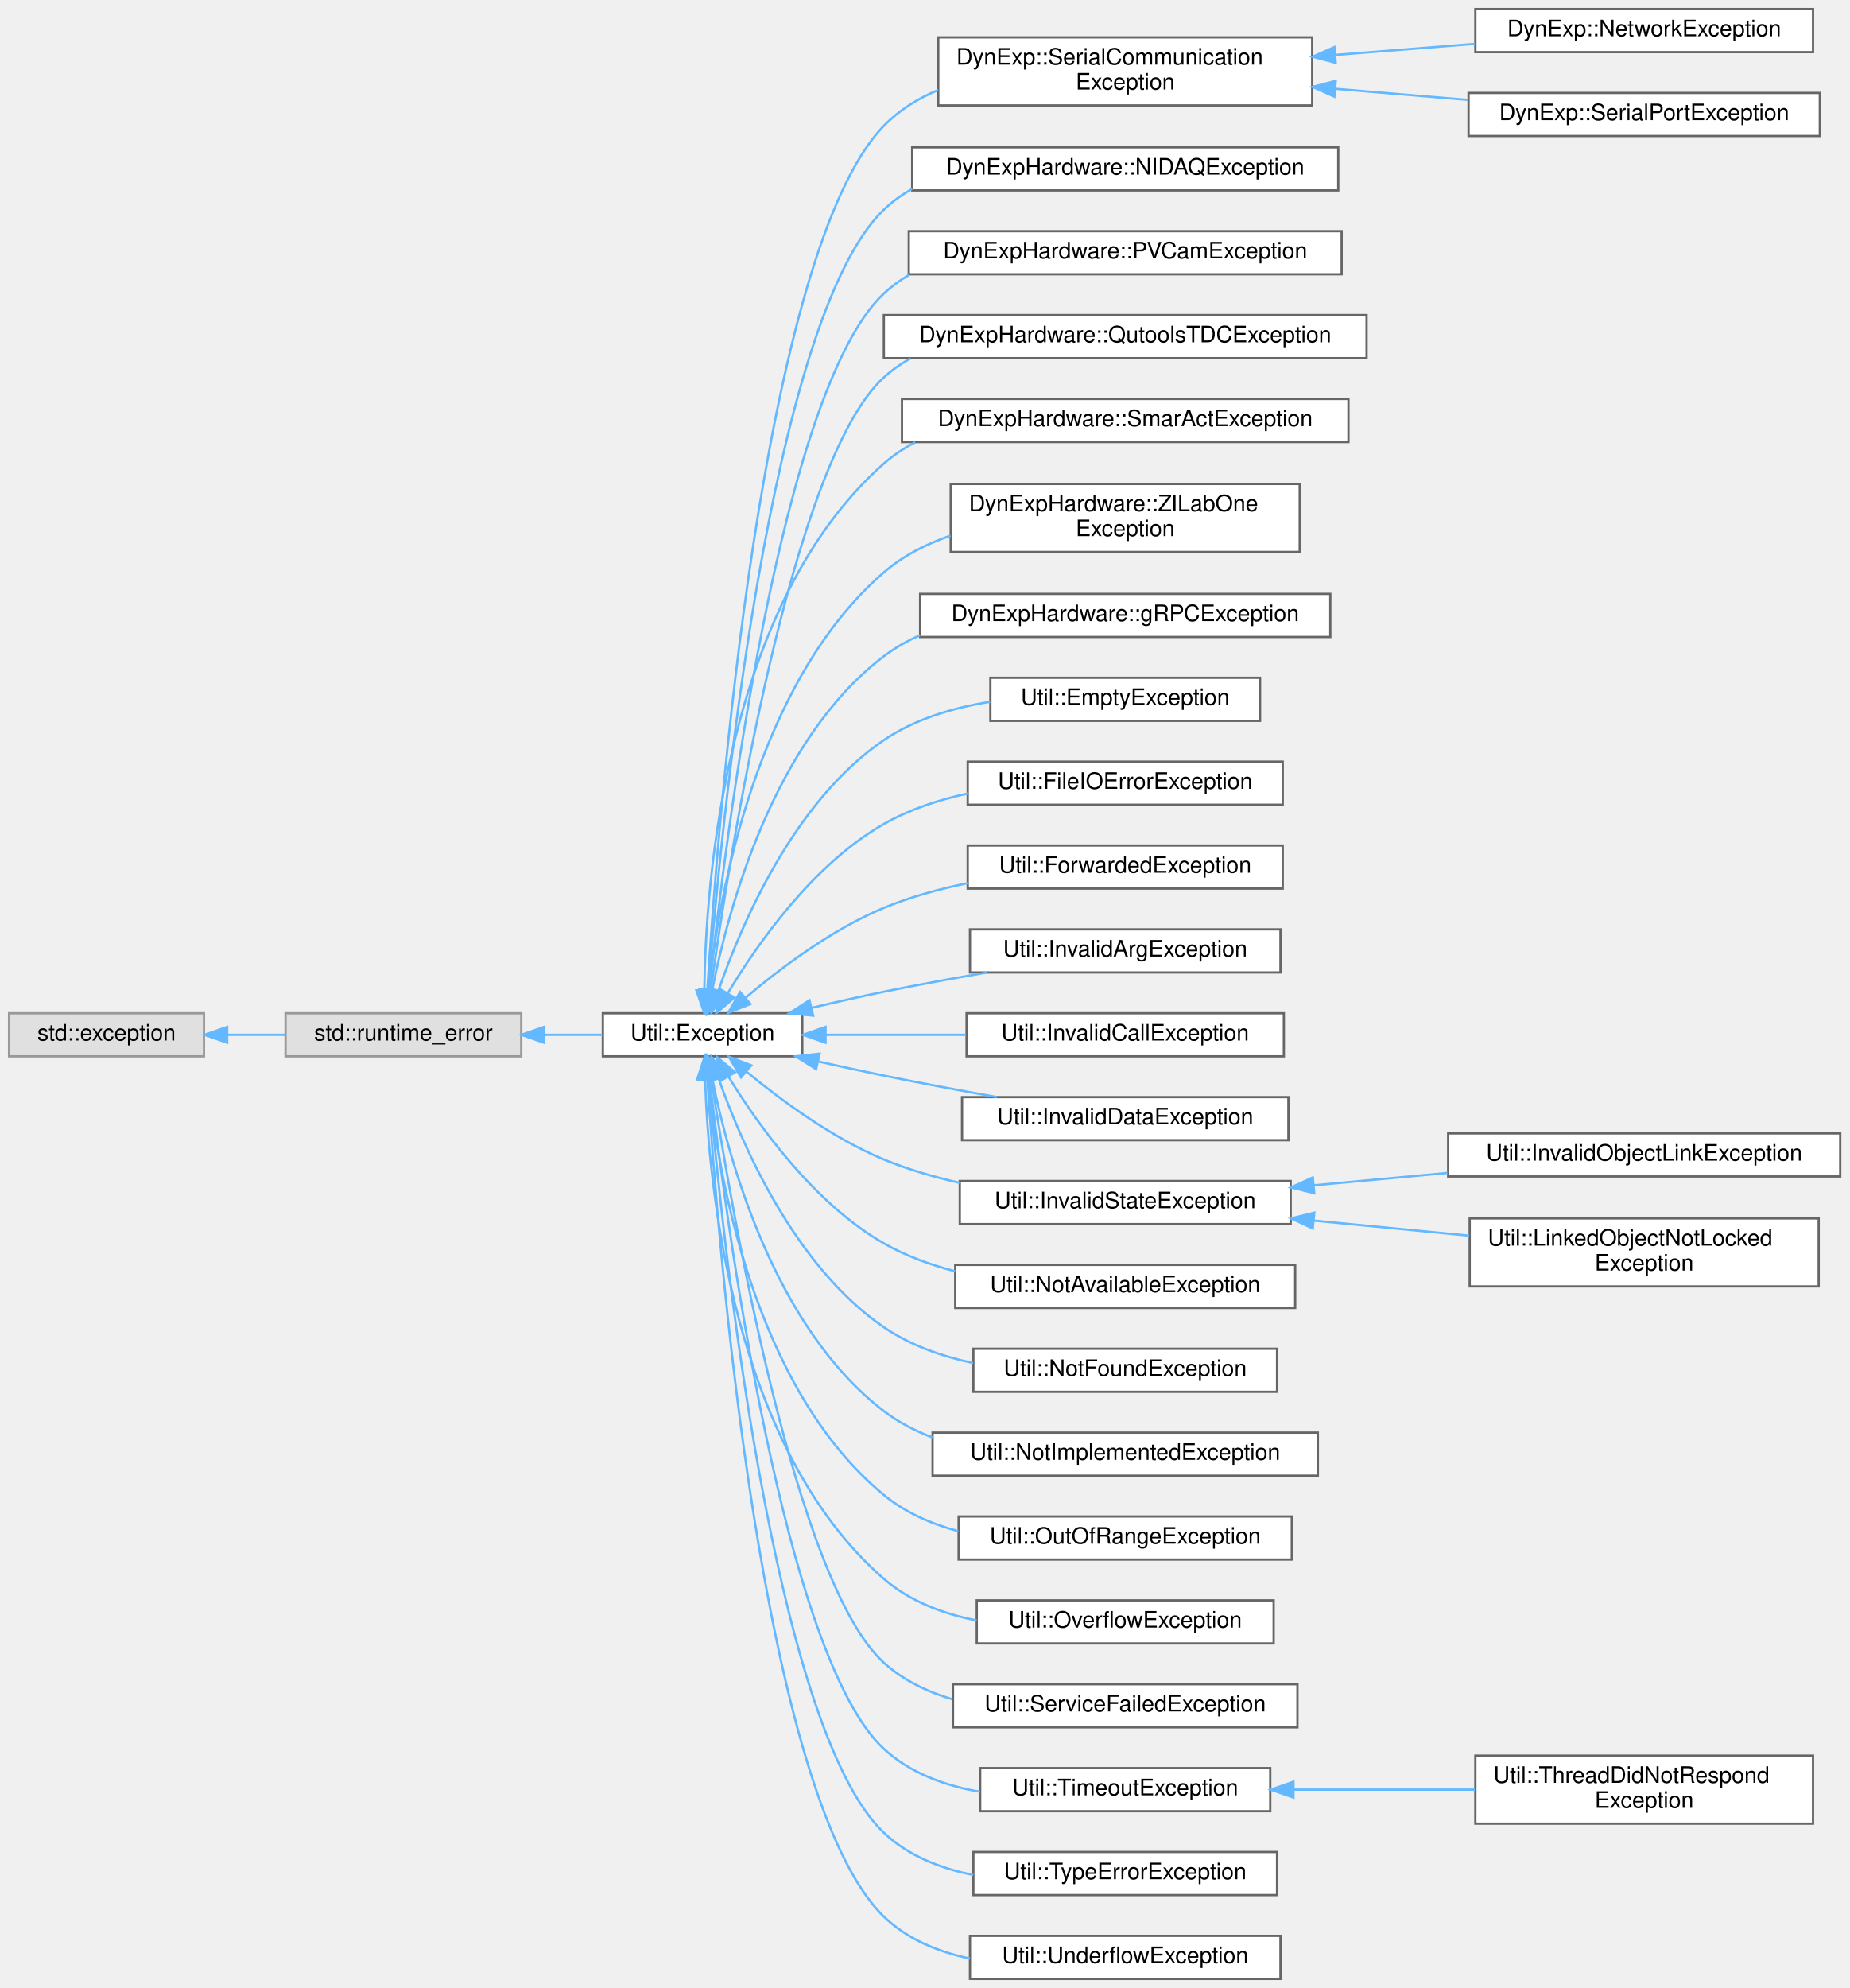
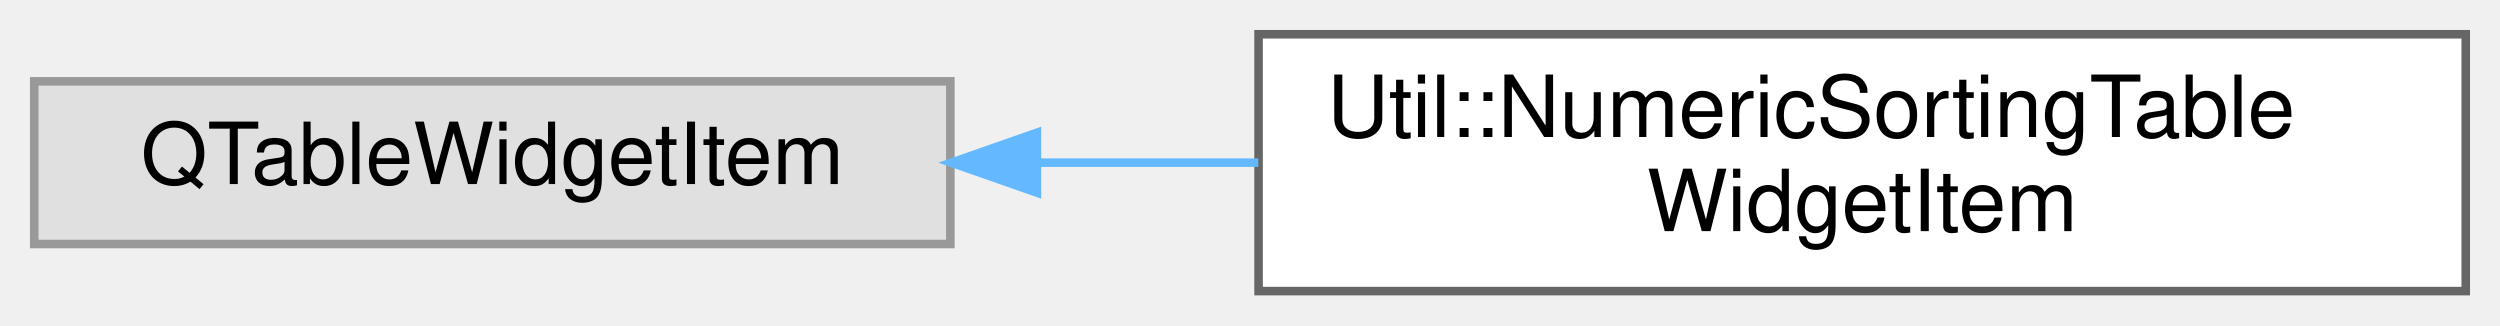
- <svg xmlns="http://www.w3.org/2000/svg" xmlns:xlink="http://www.w3.org/1999/xlink" width="816pt" height="877pt" viewBox="0.00 0.00 816.00 877.00">
-   <g id="graph0" class="graph" transform="scale(1 1) rotate(0) translate(4 873)">
+ <svg xmlns="http://www.w3.org/2000/svg" xmlns:xlink="http://www.w3.org/1999/xlink" width="292pt" height="38pt" viewBox="0.00 0.00 292.00 38.00">
+   <g id="graph0" class="graph" transform="scale(1 1) rotate(0) translate(4 34)">
    <g id="Node000000" class="node">
      <g id="a_Node000000">
        <a xlink:title=" ">
-           <polygon fill="#e0e0e0" stroke="#999999" points="86,-426 0,-426 0,-407 86,-407 86,-426" />
-           <text text-anchor="middle" x="43" y="-414" font-family="Helvetica,sans-Serif" font-size="10.00">std::exception</text>
+           <polygon fill="#e0e0e0" stroke="#999999" points="107,-24.5 0,-24.5 0,-5.5 107,-5.5 107,-24.5" />
+           <text text-anchor="middle" x="53.5" y="-12.5" font-family="Helvetica,sans-Serif" font-size="10.00">QTableWidgetItem</text>
        </a>
      </g>
    </g>
    <g id="Node000001" class="node">
      <g id="a_Node000001">
-         <a xlink:title=" ">
-           <polygon fill="#e0e0e0" stroke="#999999" points="226,-426 122,-426 122,-407 226,-407 226,-426" />
-           <text text-anchor="middle" x="174" y="-414" font-family="Helvetica,sans-Serif" font-size="10.00">std::runtime_error</text>
+         <a xlink:href="classUtil_1_1NumericSortingTableWidgetItem.html" target="_top" xlink:title="Implements a QTableWidgetItem which contains numeric content such that table widget items can be nume...">
+           <polygon fill="white" stroke="#666666" points="284,-30 143,-30 143,0 284,0 284,-30" />
+           <text text-anchor="start" x="151" y="-18" font-family="Helvetica,sans-Serif" font-size="10.00">Util::NumericSortingTable</text>
+           <text text-anchor="middle" x="213.5" y="-7" font-family="Helvetica,sans-Serif" font-size="10.00">WidgetItem</text>
        </a>
      </g>
    </g>
-     <g id="edge609_Node000000_Node000001" class="edge">
-       <g id="a_edge609_Node000000_Node000001">
+     <g id="edge593_Node000000_Node000001" class="edge">
+       <g id="a_edge593_Node000000_Node000001">
        <a xlink:title=" ">
-           <path fill="none" stroke="#63b8ff" d="M96.27,-416.5C104.65,-416.5 113.31,-416.5 121.66,-416.5" />
-           <polygon fill="#63b8ff" stroke="#63b8ff" points="96.24,-413 86.24,-416.5 96.24,-420 96.24,-413" />
-         </a>
-       </g>
-     </g>
-     <g id="Node000002" class="node">
-       <g id="a_Node000002">
-         <a xlink:href="classUtil_1_1Exception.html" target="_top" xlink:title="DynExp exceptions are derived from this class. It contains basic information about the cause of the e...">
-           <polygon fill="white" stroke="#666666" points="350,-426 262,-426 262,-407 350,-407 350,-426" />
-           <text text-anchor="middle" x="306" y="-414" font-family="Helvetica,sans-Serif" font-size="10.00">Util::Exception</text>
-         </a>
-       </g>
-     </g>
-     <g id="edge610_Node000001_Node000002" class="edge">
-       <g id="a_edge610_Node000001_Node000002">
-         <a xlink:title=" ">
-           <path fill="none" stroke="#63b8ff" d="M236.09,-416.5C244.74,-416.5 253.49,-416.5 261.71,-416.5" />
-           <polygon fill="#63b8ff" stroke="#63b8ff" points="236.01,-413 226.01,-416.5 236.01,-420 236.01,-413" />
-         </a>
-       </g>
-     </g>
-     <g id="Node000003" class="node">
-       <g id="a_Node000003">
-         <a xlink:href="classDynExp_1_1SerialCommunicationException.html" target="_top" xlink:title="Defines an exception caused by a serial communication operation of a hardware adapter.">
-           <polygon fill="white" stroke="#666666" points="575,-856.5 410,-856.5 410,-826.5 575,-826.5 575,-856.5" />
-           <text text-anchor="start" x="418" y="-844.5" font-family="Helvetica,sans-Serif" font-size="10.00">DynExp::SerialCommunication</text>
-           <text text-anchor="middle" x="492.5" y="-833.5" font-family="Helvetica,sans-Serif" font-size="10.00">Exception</text>
-         </a>
-       </g>
-     </g>
-     <g id="edge611_Node000002_Node000003" class="edge">
-       <g id="a_edge611_Node000002_Node000003">
-         <a xlink:title=" ">
-           <path fill="none" stroke="#63b8ff" d="M308.12,-436.39C312.66,-509.5 332.03,-761.94 386,-817.5 392.74,-824.44 401.04,-829.56 409.99,-833.31" />
-           <polygon fill="#63b8ff" stroke="#63b8ff" points="311.61,-436.03 307.52,-426.26 304.62,-436.45 311.61,-436.03" />
-         </a>
-       </g>
-     </g>
-     <g id="Node000006" class="node">
-       <g id="a_Node000006">
-         <a xlink:href="classDynExpHardware_1_1NIDAQException.html" target="_top" xlink:title=" ">
-           <polygon fill="white" stroke="#666666" points="586.5,-808 398.5,-808 398.5,-789 586.5,-789 586.5,-808" />
-           <text text-anchor="middle" x="492.5" y="-796" font-family="Helvetica,sans-Serif" font-size="10.00">DynExpHardware::NIDAQException</text>
-         </a>
-       </g>
-     </g>
-     <g id="edge614_Node000002_Node000006" class="edge">
-       <g id="a_edge614_Node000002_Node000006">
-         <a xlink:title=" ">
-           <path fill="none" stroke="#63b8ff" d="M308.45,-436.39C313.89,-505.28 335.41,-732.13 386,-780.5 389.76,-784.1 393.96,-787.12 398.46,-789.66" />
-           <polygon fill="#63b8ff" stroke="#63b8ff" points="311.91,-435.79 307.67,-426.09 304.94,-436.32 311.91,-435.79" />
-         </a>
-       </g>
-     </g>
-     <g id="Node000007" class="node">
-       <g id="a_Node000007">
-         <a xlink:href="classDynExpHardware_1_1PVCamException.html" target="_top" xlink:title=" ">
-           <polygon fill="white" stroke="#666666" points="588,-771 397,-771 397,-752 588,-752 588,-771" />
-           <text text-anchor="middle" x="492.5" y="-759" font-family="Helvetica,sans-Serif" font-size="10.00">DynExpHardware::PVCamException</text>
-         </a>
-       </g>
-     </g>
-     <g id="edge615_Node000002_Node000007" class="edge">
-       <g id="a_edge615_Node000002_Node000007">
-         <a xlink:title=" ">
-           <path fill="none" stroke="#63b8ff" d="M308.94,-436.02C315.67,-499.85 340.2,-700.72 386,-743.5 389.39,-746.67 393.13,-749.39 397.11,-751.73" />
-           <polygon fill="#63b8ff" stroke="#63b8ff" points="312.42,-435.66 307.91,-426.07 305.45,-436.37 312.42,-435.66" />
-         </a>
-       </g>
-     </g>
-     <g id="Node000008" class="node">
-       <g id="a_Node000008">
-         <a xlink:href="classDynExpHardware_1_1QutoolsTDCException.html" target="_top" xlink:title=" ">
-           <polygon fill="white" stroke="#666666" points="599,-734 386,-734 386,-715 599,-715 599,-734" />
-           <text text-anchor="middle" x="492.5" y="-722" font-family="Helvetica,sans-Serif" font-size="10.00">DynExpHardware::QutoolsTDCException</text>
-         </a>
-       </g>
-     </g>
-     <g id="edge616_Node000002_Node000008" class="edge">
-       <g id="a_edge616_Node000002_Node000008">
-         <a xlink:title=" ">
-           <path fill="none" stroke="#63b8ff" d="M309.64,-436.46C317.89,-495.82 345.15,-669.43 386,-706.5 389.58,-709.75 393.52,-712.52 397.71,-714.88" />
-           <polygon fill="#63b8ff" stroke="#63b8ff" points="313.06,-435.62 308.24,-426.18 306.12,-436.56 313.06,-435.62" />
-         </a>
-       </g>
-     </g>
-     <g id="Node000009" class="node">
-       <g id="a_Node000009">
-         <a xlink:href="classDynExpHardware_1_1SmarActException.html" target="_top" xlink:title=" ">
-           <polygon fill="white" stroke="#666666" points="591,-697 394,-697 394,-678 591,-678 591,-697" />
-           <text text-anchor="middle" x="492.5" y="-685" font-family="Helvetica,sans-Serif" font-size="10.00">DynExpHardware::SmarActException</text>
-         </a>
-       </g>
-     </g>
-     <g id="edge617_Node000002_Node000009" class="edge">
-       <g id="a_edge617_Node000002_Node000009">
-         <a xlink:title=" ">
-           <path fill="none" stroke="#63b8ff" d="M306.78,-436.34C307.4,-484.26 316.1,-606.87 386,-668.5 390.19,-672.19 394.84,-675.28 399.8,-677.85" />
-           <polygon fill="#63b8ff" stroke="#63b8ff" points="310.28,-436.08 306.76,-426.09 303.28,-436.1 310.28,-436.08" />
-         </a>
-       </g>
-     </g>
-     <g id="Node000010" class="node">
-       <g id="a_Node000010">
-         <a xlink:href="classDynExpHardware_1_1ZILabOneException.html" target="_top" xlink:title=" ">
-           <polygon fill="white" stroke="#666666" points="569.5,-659.5 415.5,-659.5 415.5,-629.5 569.5,-629.5 569.5,-659.5" />
-           <text text-anchor="start" x="423.5" y="-647.5" font-family="Helvetica,sans-Serif" font-size="10.00">DynExpHardware::ZILabOne</text>
-           <text text-anchor="middle" x="492.5" y="-636.5" font-family="Helvetica,sans-Serif" font-size="10.00">Exception</text>
-         </a>
-       </g>
-     </g>
-     <g id="edge618_Node000002_Node000010" class="edge">
-       <g id="a_edge618_Node000002_Node000010">
-         <a xlink:title=" ">
-           <path fill="none" stroke="#63b8ff" d="M308.67,-436.52C313.2,-477.61 329.52,-571.71 386,-620.5 394.46,-627.81 404.68,-633.01 415.4,-636.7" />
-           <polygon fill="#63b8ff" stroke="#63b8ff" points="312.13,-436.03 307.68,-426.41 305.17,-436.71 312.13,-436.03" />
-         </a>
-       </g>
-     </g>
-     <g id="Node000011" class="node">
-       <g id="a_Node000011">
-         <a xlink:href="classDynExpHardware_1_1gRPCException.html" target="_top" xlink:title="Defines an exception caused by an operation involving the gRPC library and communication over a TCP s...">
-           <polygon fill="white" stroke="#666666" points="583,-611 402,-611 402,-592 583,-592 583,-611" />
-           <text text-anchor="middle" x="492.5" y="-599" font-family="Helvetica,sans-Serif" font-size="10.00">DynExpHardware::gRPCException</text>
-         </a>
-       </g>
-     </g>
-     <g id="edge619_Node000002_Node000011" class="edge">
-       <g id="a_edge619_Node000002_Node000011">
-         <a xlink:title=" ">
-           <path fill="none" stroke="#63b8ff" d="M310.32,-436.51C317.37,-472.21 337.35,-546.59 386,-583.5 390.89,-587.21 396.26,-590.26 401.93,-592.76" />
-           <polygon fill="#63b8ff" stroke="#63b8ff" points="313.71,-435.58 308.47,-426.37 306.82,-436.84 313.71,-435.58" />
-         </a>
-       </g>
-     </g>
-     <g id="Node000012" class="node">
-       <g id="a_Node000012">
-         <a xlink:href="classUtil_1_1EmptyException.html" target="_top" xlink:title="Thrown when a list is expected to contain entries and when a query results in an empty answer or an e...">
-           <polygon fill="white" stroke="#666666" points="552,-574 433,-574 433,-555 552,-555 552,-574" />
-           <text text-anchor="middle" x="492.5" y="-562" font-family="Helvetica,sans-Serif" font-size="10.00">Util::EmptyException</text>
-         </a>
-       </g>
-     </g>
-     <g id="edge620_Node000002_Node000012" class="edge">
-       <g id="a_edge620_Node000002_Node000012">
-         <a xlink:title=" ">
-           <path fill="none" stroke="#63b8ff" d="M313.06,-436.14C323.14,-465.31 346.29,-519.52 386,-546.5 399.68,-555.79 416.6,-560.8 432.85,-563.38" />
-           <polygon fill="#63b8ff" stroke="#63b8ff" points="316.27,-434.71 309.83,-426.3 309.62,-436.89 316.27,-434.71" />
-         </a>
-       </g>
-     </g>
-     <g id="Node000013" class="node">
-       <g id="a_Node000013">
-         <a xlink:href="classUtil_1_1FileIOErrorException.html" target="_top" xlink:title="Thrown when reading from or writing to a file failed.">
-           <polygon fill="white" stroke="#666666" points="562,-537 423,-537 423,-518 562,-518 562,-537" />
-           <text text-anchor="middle" x="492.5" y="-525" font-family="Helvetica,sans-Serif" font-size="10.00">Util::FileIOErrorException</text>
-         </a>
-       </g>
-     </g>
-     <g id="edge621_Node000002_Node000013" class="edge">
-       <g id="a_edge621_Node000002_Node000013">
-         <a xlink:title=" ">
-           <path fill="none" stroke="#63b8ff" d="M317.17,-434.91C330.15,-456.53 354.71,-491.68 386,-509.5 397.22,-515.89 410.12,-520.14 422.97,-522.94" />
-           <polygon fill="#63b8ff" stroke="#63b8ff" points="320.08,-432.95 312.04,-426.04 314.02,-436.45 320.08,-432.95" />
-         </a>
-       </g>
-     </g>
-     <g id="Node000014" class="node">
-       <g id="a_Node000014">
-         <a xlink:href="classUtil_1_1ForwardedException.html" target="_top" xlink:title="Class to forward an Exception instance from one DynExp::Object instance to another DynExp::Object ins...">
-           <polygon fill="white" stroke="#666666" points="562,-500 423,-500 423,-481 562,-481 562,-500" />
-           <text text-anchor="middle" x="492.5" y="-488" font-family="Helvetica,sans-Serif" font-size="10.00">Util::ForwardedException</text>
-         </a>
-       </g>
-     </g>
-     <g id="edge622_Node000002_Node000014" class="edge">
-       <g id="a_edge622_Node000002_Node000014">
-         <a xlink:title=" ">
-           <path fill="none" stroke="#63b8ff" d="M324.89,-432.78C340.05,-445.63 362.94,-462.94 386,-472.5 397.59,-477.3 410.4,-480.82 422.98,-483.4" />
-           <polygon fill="#63b8ff" stroke="#63b8ff" points="327.15,-430.1 317.31,-426.17 322.55,-435.38 327.15,-430.1" />
-         </a>
-       </g>
-     </g>
-     <g id="Node000015" class="node">
-       <g id="a_Node000015">
-         <a xlink:href="classUtil_1_1InvalidArgException.html" target="_top" xlink:title="An invalid argument like a null pointer has been passed to a function.">
-           <polygon fill="white" stroke="#666666" points="561,-463 424,-463 424,-444 561,-444 561,-463" />
-           <text text-anchor="middle" x="492.5" y="-451" font-family="Helvetica,sans-Serif" font-size="10.00">Util::InvalidArgException</text>
-         </a>
-       </g>
-     </g>
-     <g id="edge623_Node000002_Node000015" class="edge">
-       <g id="a_edge623_Node000002_Node000015">
-         <a xlink:title=" ">
-           <path fill="none" stroke="#63b8ff" d="M354.08,-428.37C364.56,-430.86 375.63,-433.37 386,-435.5 400.65,-438.51 416.52,-441.4 431.39,-443.96" />
-           <polygon fill="#63b8ff" stroke="#63b8ff" points="354.8,-424.94 344.26,-426 353.16,-431.75 354.8,-424.94" />
-         </a>
-       </g>
-     </g>
-     <g id="Node000016" class="node">
-       <g id="a_Node000016">
-         <a xlink:href="classUtil_1_1InvalidCallException.html" target="_top" xlink:title="Thrown when a function call is not allowed to a specific thread in a multi-threading context.">
-           <polygon fill="white" stroke="#666666" points="562.5,-426 422.5,-426 422.5,-407 562.5,-407 562.5,-426" />
-           <text text-anchor="middle" x="492.5" y="-414" font-family="Helvetica,sans-Serif" font-size="10.00">Util::InvalidCallException</text>
-         </a>
-       </g>
-     </g>
-     <g id="edge624_Node000002_Node000016" class="edge">
-       <g id="a_edge624_Node000002_Node000016">
-         <a xlink:title=" ">
-           <path fill="none" stroke="#63b8ff" d="M360.36,-416.5C379.65,-416.5 401.71,-416.5 422.17,-416.5" />
-           <polygon fill="#63b8ff" stroke="#63b8ff" points="360.26,-413 350.26,-416.5 360.26,-420 360.26,-413" />
-         </a>
-       </g>
-     </g>
-     <g id="Node000017" class="node">
-       <g id="a_Node000017">
-         <a xlink:href="classUtil_1_1InvalidDataException.html" target="_top" xlink:title="Data to operate on is invalid for a specific purpose. This indicates a corrupted data structure or fu...">
-           <polygon fill="white" stroke="#666666" points="564.5,-389 420.5,-389 420.5,-370 564.5,-370 564.5,-389" />
-           <text text-anchor="middle" x="492.5" y="-377" font-family="Helvetica,sans-Serif" font-size="10.00">Util::InvalidDataException</text>
-         </a>
-       </g>
-     </g>
-     <g id="edge625_Node000002_Node000017" class="edge">
-       <g id="a_edge625_Node000002_Node000017">
-         <a xlink:title=" ">
-           <path fill="none" stroke="#63b8ff" d="M356.96,-404.75C366.58,-402.59 376.59,-400.42 386,-398.5 402.14,-395.21 419.73,-391.92 435.83,-389.03" />
-           <polygon fill="#63b8ff" stroke="#63b8ff" points="356.09,-401.36 347.11,-406.99 357.64,-408.19 356.09,-401.36" />
-         </a>
-       </g>
-     </g>
-     <g id="Node000018" class="node">
-       <g id="a_Node000018">
-         <a xlink:href="classUtil_1_1InvalidStateException.html" target="_top" xlink:title="An operation cannot be performed currently since the related object is in an invalid state like an er...">
-           <polygon fill="white" stroke="#666666" points="565.5,-352 419.5,-352 419.5,-333 565.5,-333 565.5,-352" />
-           <text text-anchor="middle" x="492.5" y="-340" font-family="Helvetica,sans-Serif" font-size="10.00">Util::InvalidStateException</text>
-         </a>
-       </g>
-     </g>
-     <g id="edge626_Node000002_Node000018" class="edge">
-       <g id="a_edge626_Node000002_Node000018">
-         <a xlink:title=" ">
-           <path fill="none" stroke="#63b8ff" d="M325.65,-400.01C340.85,-387.49 363.42,-370.87 386,-361.5 396.49,-357.15 407.97,-353.8 419.37,-351.21" />
-           <polygon fill="#63b8ff" stroke="#63b8ff" points="322.97,-397.69 317.61,-406.83 327.5,-403.03 322.97,-397.69" />
-         </a>
-       </g>
-     </g>
-     <g id="Node000021" class="node">
-       <g id="a_Node000021">
-         <a xlink:href="classUtil_1_1NotAvailableException.html" target="_top" xlink:title="Thrown when some operation or feature is temporarily or permanently not available.">
-           <polygon fill="white" stroke="#666666" points="567.5,-315 417.5,-315 417.5,-296 567.5,-296 567.5,-315" />
-           <text text-anchor="middle" x="492.5" y="-303" font-family="Helvetica,sans-Serif" font-size="10.00">Util::NotAvailableException</text>
-         </a>
-       </g>
-     </g>
-     <g id="edge629_Node000002_Node000021" class="edge">
-       <g id="a_edge629_Node000002_Node000021">
-         <a xlink:title=" ">
-           <path fill="none" stroke="#63b8ff" d="M317.45,-398.01C330.55,-376.65 355.1,-342.18 386,-324.5 395.61,-319 406.45,-315.03 417.44,-312.18" />
-           <polygon fill="#63b8ff" stroke="#63b8ff" points="314.33,-396.4 312.25,-406.79 320.35,-399.97 314.33,-396.4" />
-         </a>
-       </g>
-     </g>
-     <g id="Node000022" class="node">
-       <g id="a_Node000022">
-         <a xlink:href="classUtil_1_1NotFoundException.html" target="_top" xlink:title="Thrown when a requested ressource does not exist.">
-           <polygon fill="white" stroke="#666666" points="559.5,-278 425.5,-278 425.5,-259 559.5,-259 559.5,-278" />
-           <text text-anchor="middle" x="492.5" y="-266" font-family="Helvetica,sans-Serif" font-size="10.00">Util::NotFoundException</text>
-         </a>
-       </g>
-     </g>
-     <g id="edge630_Node000002_Node000022" class="edge">
-       <g id="a_edge630_Node000002_Node000022">
-         <a xlink:title=" ">
-           <path fill="none" stroke="#63b8ff" d="M313.13,-397.05C323.32,-368.17 346.59,-314.44 386,-287.5 397.6,-279.57 411.53,-274.66 425.41,-271.69" />
-           <polygon fill="#63b8ff" stroke="#63b8ff" points="309.73,-396.2 309.87,-406.8 316.36,-398.43 309.73,-396.2" />
-         </a>
-       </g>
-     </g>
-     <g id="Node000023" class="node">
-       <g id="a_Node000023">
-         <a xlink:href="classUtil_1_1NotImplementedException.html" target="_top" xlink:title="Thrown when a requested feature is either under development and thus not implemented yet or when a sp...">
-           <polygon fill="white" stroke="#666666" points="577.5,-241 407.5,-241 407.5,-222 577.5,-222 577.5,-241" />
-           <text text-anchor="middle" x="492.5" y="-229" font-family="Helvetica,sans-Serif" font-size="10.00">Util::NotImplementedException</text>
-         </a>
-       </g>
-     </g>
-     <g id="edge631_Node000002_Node000023" class="edge">
-       <g id="a_edge631_Node000002_Node000023">
-         <a xlink:title=" ">
-           <path fill="none" stroke="#63b8ff" d="M310.39,-396.65C317.55,-361.23 337.71,-287.39 386,-250.5 392.43,-245.59 399.73,-241.79 407.4,-238.88" />
-           <polygon fill="#63b8ff" stroke="#63b8ff" points="306.91,-396.23 308.5,-406.71 313.79,-397.52 306.91,-396.23" />
-         </a>
-       </g>
-     </g>
-     <g id="Node000024" class="node">
-       <g id="a_Node000024">
-         <a xlink:href="classUtil_1_1OutOfRangeException.html" target="_top" xlink:title="Thrown when an argument passed to a function exceeds the valid range.">
-           <polygon fill="white" stroke="#666666" points="566,-204 419,-204 419,-185 566,-185 566,-204" />
-           <text text-anchor="middle" x="492.5" y="-192" font-family="Helvetica,sans-Serif" font-size="10.00">Util::OutOfRangeException</text>
-         </a>
-       </g>
-     </g>
-     <g id="edge632_Node000002_Node000024" class="edge">
-       <g id="a_edge632_Node000002_Node000024">
-         <a xlink:title=" ">
-           <path fill="none" stroke="#63b8ff" d="M308.46,-396.94C312.64,-355.96 328.36,-260.97 386,-213.5 395.41,-205.75 406.91,-200.72 418.82,-197.53" />
-           <polygon fill="#63b8ff" stroke="#63b8ff" points="304.97,-396.71 307.57,-406.98 311.94,-397.34 304.97,-396.71" />
-         </a>
-       </g>
-     </g>
-     <g id="Node000025" class="node">
-       <g id="a_Node000025">
-         <a xlink:href="classUtil_1_1OverflowException.html" target="_top" xlink:title="Thrown when a numeric operation would result in an overflow (e.g. due to incompatible data types)">
-           <polygon fill="white" stroke="#666666" points="558,-167 427,-167 427,-148 558,-148 558,-167" />
-           <text text-anchor="middle" x="492.5" y="-155" font-family="Helvetica,sans-Serif" font-size="10.00">Util::OverflowException</text>
-         </a>
-       </g>
-     </g>
-     <g id="edge633_Node000002_Node000025" class="edge">
-       <g id="a_edge633_Node000002_Node000025">
-         <a xlink:title=" ">
-           <path fill="none" stroke="#63b8ff" d="M307.14,-396.65C308.61,-350.33 319.16,-234.6 386,-176.5 397.38,-166.61 412.12,-161.08 426.95,-158.13" />
-           <polygon fill="#63b8ff" stroke="#63b8ff" points="303.63,-396.79 306.93,-406.86 310.63,-396.93 303.63,-396.79" />
-         </a>
-       </g>
-     </g>
-     <g id="Node000026" class="node">
-       <g id="a_Node000026">
-         <a xlink:href="classUtil_1_1ServiceFailedException.html" target="_top" xlink:title="Denotes that e.g. a remote gRPC service failed.">
-           <polygon fill="white" stroke="#666666" points="568.5,-130 416.5,-130 416.5,-111 568.5,-111 568.5,-130" />
-           <text text-anchor="middle" x="492.5" y="-118" font-family="Helvetica,sans-Serif" font-size="10.00">Util::ServiceFailedException</text>
-         </a>
-       </g>
-     </g>
-     <g id="edge634_Node000002_Node000026" class="edge">
-       <g id="a_edge634_Node000002_Node000026">
-         <a xlink:title=" ">
-           <path fill="none" stroke="#63b8ff" d="M309.85,-397.06C318.6,-340.02 346.89,-174.89 386,-139.5 394.56,-131.76 405.15,-126.65 416.31,-123.36" />
-           <polygon fill="#63b8ff" stroke="#63b8ff" points="306.38,-396.55 308.36,-406.96 313.31,-397.59 306.38,-396.55" />
-         </a>
-       </g>
-     </g>
-     <g id="Node000027" class="node">
-       <g id="a_Node000027">
-         <a xlink:href="classUtil_1_1TimeoutException.html" target="_top" xlink:title="Thrown when an operation timed out before it could be completed, especially used for locking shared d...">
-           <polygon fill="white" stroke="#666666" points="556.5,-93 428.5,-93 428.5,-74 556.5,-74 556.5,-93" />
-           <text text-anchor="middle" x="492.5" y="-81" font-family="Helvetica,sans-Serif" font-size="10.00">Util::TimeoutException</text>
-         </a>
-       </g>
-     </g>
-     <g id="edge635_Node000002_Node000027" class="edge">
-       <g id="a_edge635_Node000002_Node000027">
-         <a xlink:title=" ">
-           <path fill="none" stroke="#63b8ff" d="M309.14,-396.89C316.34,-334.53 341.8,-142.43 386,-101.5 397.52,-90.83 412.93,-85.25 428.41,-82.55" />
-           <polygon fill="#63b8ff" stroke="#63b8ff" points="305.64,-396.63 308,-406.96 312.6,-397.42 305.64,-396.63" />
-         </a>
-       </g>
-     </g>
-     <g id="Node000029" class="node">
-       <g id="a_Node000029">
-         <a xlink:href="classUtil_1_1TypeErrorException.html" target="_top" xlink:title="Thrown when an attempt was made to convert two incompatible types into each other.">
-           <polygon fill="white" stroke="#666666" points="559.5,-56 425.5,-56 425.5,-37 559.5,-37 559.5,-56" />
-           <text text-anchor="middle" x="492.5" y="-44" font-family="Helvetica,sans-Serif" font-size="10.00">Util::TypeErrorException</text>
-         </a>
-       </g>
-     </g>
-     <g id="edge637_Node000002_Node000029" class="edge">
-       <g id="a_edge637_Node000002_Node000029">
-         <a xlink:title=" ">
-           <path fill="none" stroke="#63b8ff" d="M308.59,-396.82C314.43,-329.66 336.95,-111.08 386,-64.5 396.71,-54.33 410.95,-48.74 425.48,-45.87" />
-           <polygon fill="#63b8ff" stroke="#63b8ff" points="305.09,-396.63 307.74,-406.89 312.07,-397.22 305.09,-396.63" />
-         </a>
-       </g>
-     </g>
-     <g id="Node000030" class="node">
-       <g id="a_Node000030">
-         <a xlink:href="classUtil_1_1UnderflowException.html" target="_top" xlink:title="Thrown when a numeric operation would result in an underflow (e.g. due to incompatible data types)">
-           <polygon fill="white" stroke="#666666" points="561,-19 424,-19 424,0 561,0 561,-19" />
-           <text text-anchor="middle" x="492.5" y="-7" font-family="Helvetica,sans-Serif" font-size="10.00">Util::UnderflowException</text>
-         </a>
-       </g>
-     </g>
-     <g id="edge638_Node000002_Node000030" class="edge">
-       <g id="a_edge638_Node000002_Node000030">
-         <a xlink:title=" ">
-           <path fill="none" stroke="#63b8ff" d="M308.15,-396.66C312.72,-324.82 332.09,-79.74 386,-27.5 396.27,-17.54 409.91,-11.95 423.96,-8.99" />
-           <polygon fill="#63b8ff" stroke="#63b8ff" points="304.63,-396.79 307.52,-406.98 311.62,-397.22 304.63,-396.79" />
-         </a>
-       </g>
-     </g>
-     <g id="Node000004" class="node">
-       <g id="a_Node000004">
-         <a xlink:href="classDynExp_1_1NetworkException.html" target="_top" xlink:title="Defines an exception caused by a hardware operation on an ethernet interface (e.g....">
-           <polygon fill="white" stroke="#666666" points="796,-869 647,-869 647,-850 796,-850 796,-869" />
-           <text text-anchor="middle" x="721.5" y="-857" font-family="Helvetica,sans-Serif" font-size="10.00">DynExp::NetworkException</text>
-         </a>
-       </g>
-     </g>
-     <g id="edge612_Node000003_Node000004" class="edge">
-       <g id="a_edge612_Node000003_Node000004">
-         <a xlink:title=" ">
-           <path fill="none" stroke="#63b8ff" d="M585.1,-848.76C605.6,-850.39 627.09,-852.09 646.76,-853.65" />
-           <polygon fill="#63b8ff" stroke="#63b8ff" points="585.38,-845.27 575.13,-847.97 584.82,-852.25 585.38,-845.27" />
-         </a>
-       </g>
-     </g>
-     <g id="Node000005" class="node">
-       <g id="a_Node000005">
-         <a xlink:href="classDynExp_1_1SerialPortException.html" target="_top" xlink:title="Defines an exception caused by a hardware operation on a COM port (e.g. reading/writing data to a COM...">
-           <polygon fill="white" stroke="#666666" points="799,-832 644,-832 644,-813 799,-813 799,-832" />
-           <text text-anchor="middle" x="721.5" y="-820" font-family="Helvetica,sans-Serif" font-size="10.00">DynExp::SerialPortException</text>
-         </a>
-       </g>
-     </g>
-     <g id="edge613_Node000003_Node000005" class="edge">
-       <g id="a_edge613_Node000003_Node000005">
-         <a xlink:title=" ">
-           <path fill="none" stroke="#63b8ff" d="M585.2,-833.82C604.63,-832.2 624.95,-830.5 643.76,-828.92" />
-           <polygon fill="#63b8ff" stroke="#63b8ff" points="584.8,-830.35 575.13,-834.67 585.39,-837.32 584.8,-830.35" />
-         </a>
-       </g>
-     </g>
-     <g id="Node000019" class="node">
-       <g id="a_Node000019">
-         <a xlink:href="classUtil_1_1InvalidObjectLinkException.html" target="_top" xlink:title="Thrown when RunnableInstance cannot lock an object to be used by another object due to an invalid lin...">
-           <polygon fill="white" stroke="#666666" points="808,-373 635,-373 635,-354 808,-354 808,-373" />
-           <text text-anchor="middle" x="721.5" y="-361" font-family="Helvetica,sans-Serif" font-size="10.00">Util::InvalidObjectLinkException</text>
-         </a>
-       </g>
-     </g>
-     <g id="edge627_Node000018_Node000019" class="edge">
-       <g id="a_edge627_Node000018_Node000019">
-         <a xlink:title=" ">
-           <path fill="none" stroke="#63b8ff" d="M575.82,-350.12C594.95,-351.89 615.37,-353.77 634.66,-355.56" />
-           <polygon fill="#63b8ff" stroke="#63b8ff" points="575.92,-346.61 565.64,-349.17 575.27,-353.58 575.92,-346.61" />
-         </a>
-       </g>
-     </g>
-     <g id="Node000020" class="node">
-       <g id="a_Node000020">
-         <a xlink:href="classUtil_1_1LinkedObjectNotLockedException.html" target="_top" xlink:title="Thrown when RunnableInstance::LockObject() has not been called on an object link parameter to establi...">
-           <polygon fill="white" stroke="#666666" points="798.5,-335.5 644.5,-335.5 644.5,-305.5 798.5,-305.5 798.5,-335.5" />
-           <text text-anchor="start" x="652.5" y="-323.5" font-family="Helvetica,sans-Serif" font-size="10.00">Util::LinkedObjectNotLocked</text>
-           <text text-anchor="middle" x="721.5" y="-312.5" font-family="Helvetica,sans-Serif" font-size="10.00">Exception</text>
-         </a>
-       </g>
-     </g>
-     <g id="edge628_Node000018_Node000020" class="edge">
-       <g id="a_edge628_Node000018_Node000020">
-         <a xlink:title=" ">
-           <path fill="none" stroke="#63b8ff" d="M575.77,-334.53C598.13,-332.36 622.23,-330.02 644.24,-327.89" />
-           <polygon fill="#63b8ff" stroke="#63b8ff" points="575.25,-331.06 565.64,-335.51 575.93,-338.03 575.25,-331.06" />
-         </a>
-       </g>
-     </g>
-     <g id="Node000028" class="node">
-       <g id="a_Node000028">
-         <a xlink:href="classUtil_1_1ThreadDidNotRespondException.html" target="_top" xlink:title="Thrown in a multi-threading context when an answer is expected from another thread an when the commun...">
-           <polygon fill="white" stroke="#666666" points="796,-98.5 647,-98.5 647,-68.5 796,-68.5 796,-98.5" />
-           <text text-anchor="start" x="655" y="-86.5" font-family="Helvetica,sans-Serif" font-size="10.00">Util::ThreadDidNotRespond</text>
-           <text text-anchor="middle" x="721.5" y="-75.5" font-family="Helvetica,sans-Serif" font-size="10.00">Exception</text>
-         </a>
-       </g>
-     </g>
-     <g id="edge636_Node000027_Node000028" class="edge">
-       <g id="a_edge636_Node000027_Node000028">
-         <a xlink:title=" ">
-           <path fill="none" stroke="#63b8ff" d="M566.75,-83.5C592.36,-83.5 621.12,-83.5 646.77,-83.5" />
-           <polygon fill="#63b8ff" stroke="#63b8ff" points="566.73,-80 556.73,-83.5 566.73,-87 566.73,-80" />
+           <path fill="none" stroke="#63b8ff" d="M117.26,-15C125.71,-15 134.41,-15 142.97,-15" />
+           <polygon fill="#63b8ff" stroke="#63b8ff" points="117.11,-11.5 107.11,-15 117.11,-18.5 117.11,-11.5" />
        </a>
      </g>
    </g>
  </g>
</svg>
